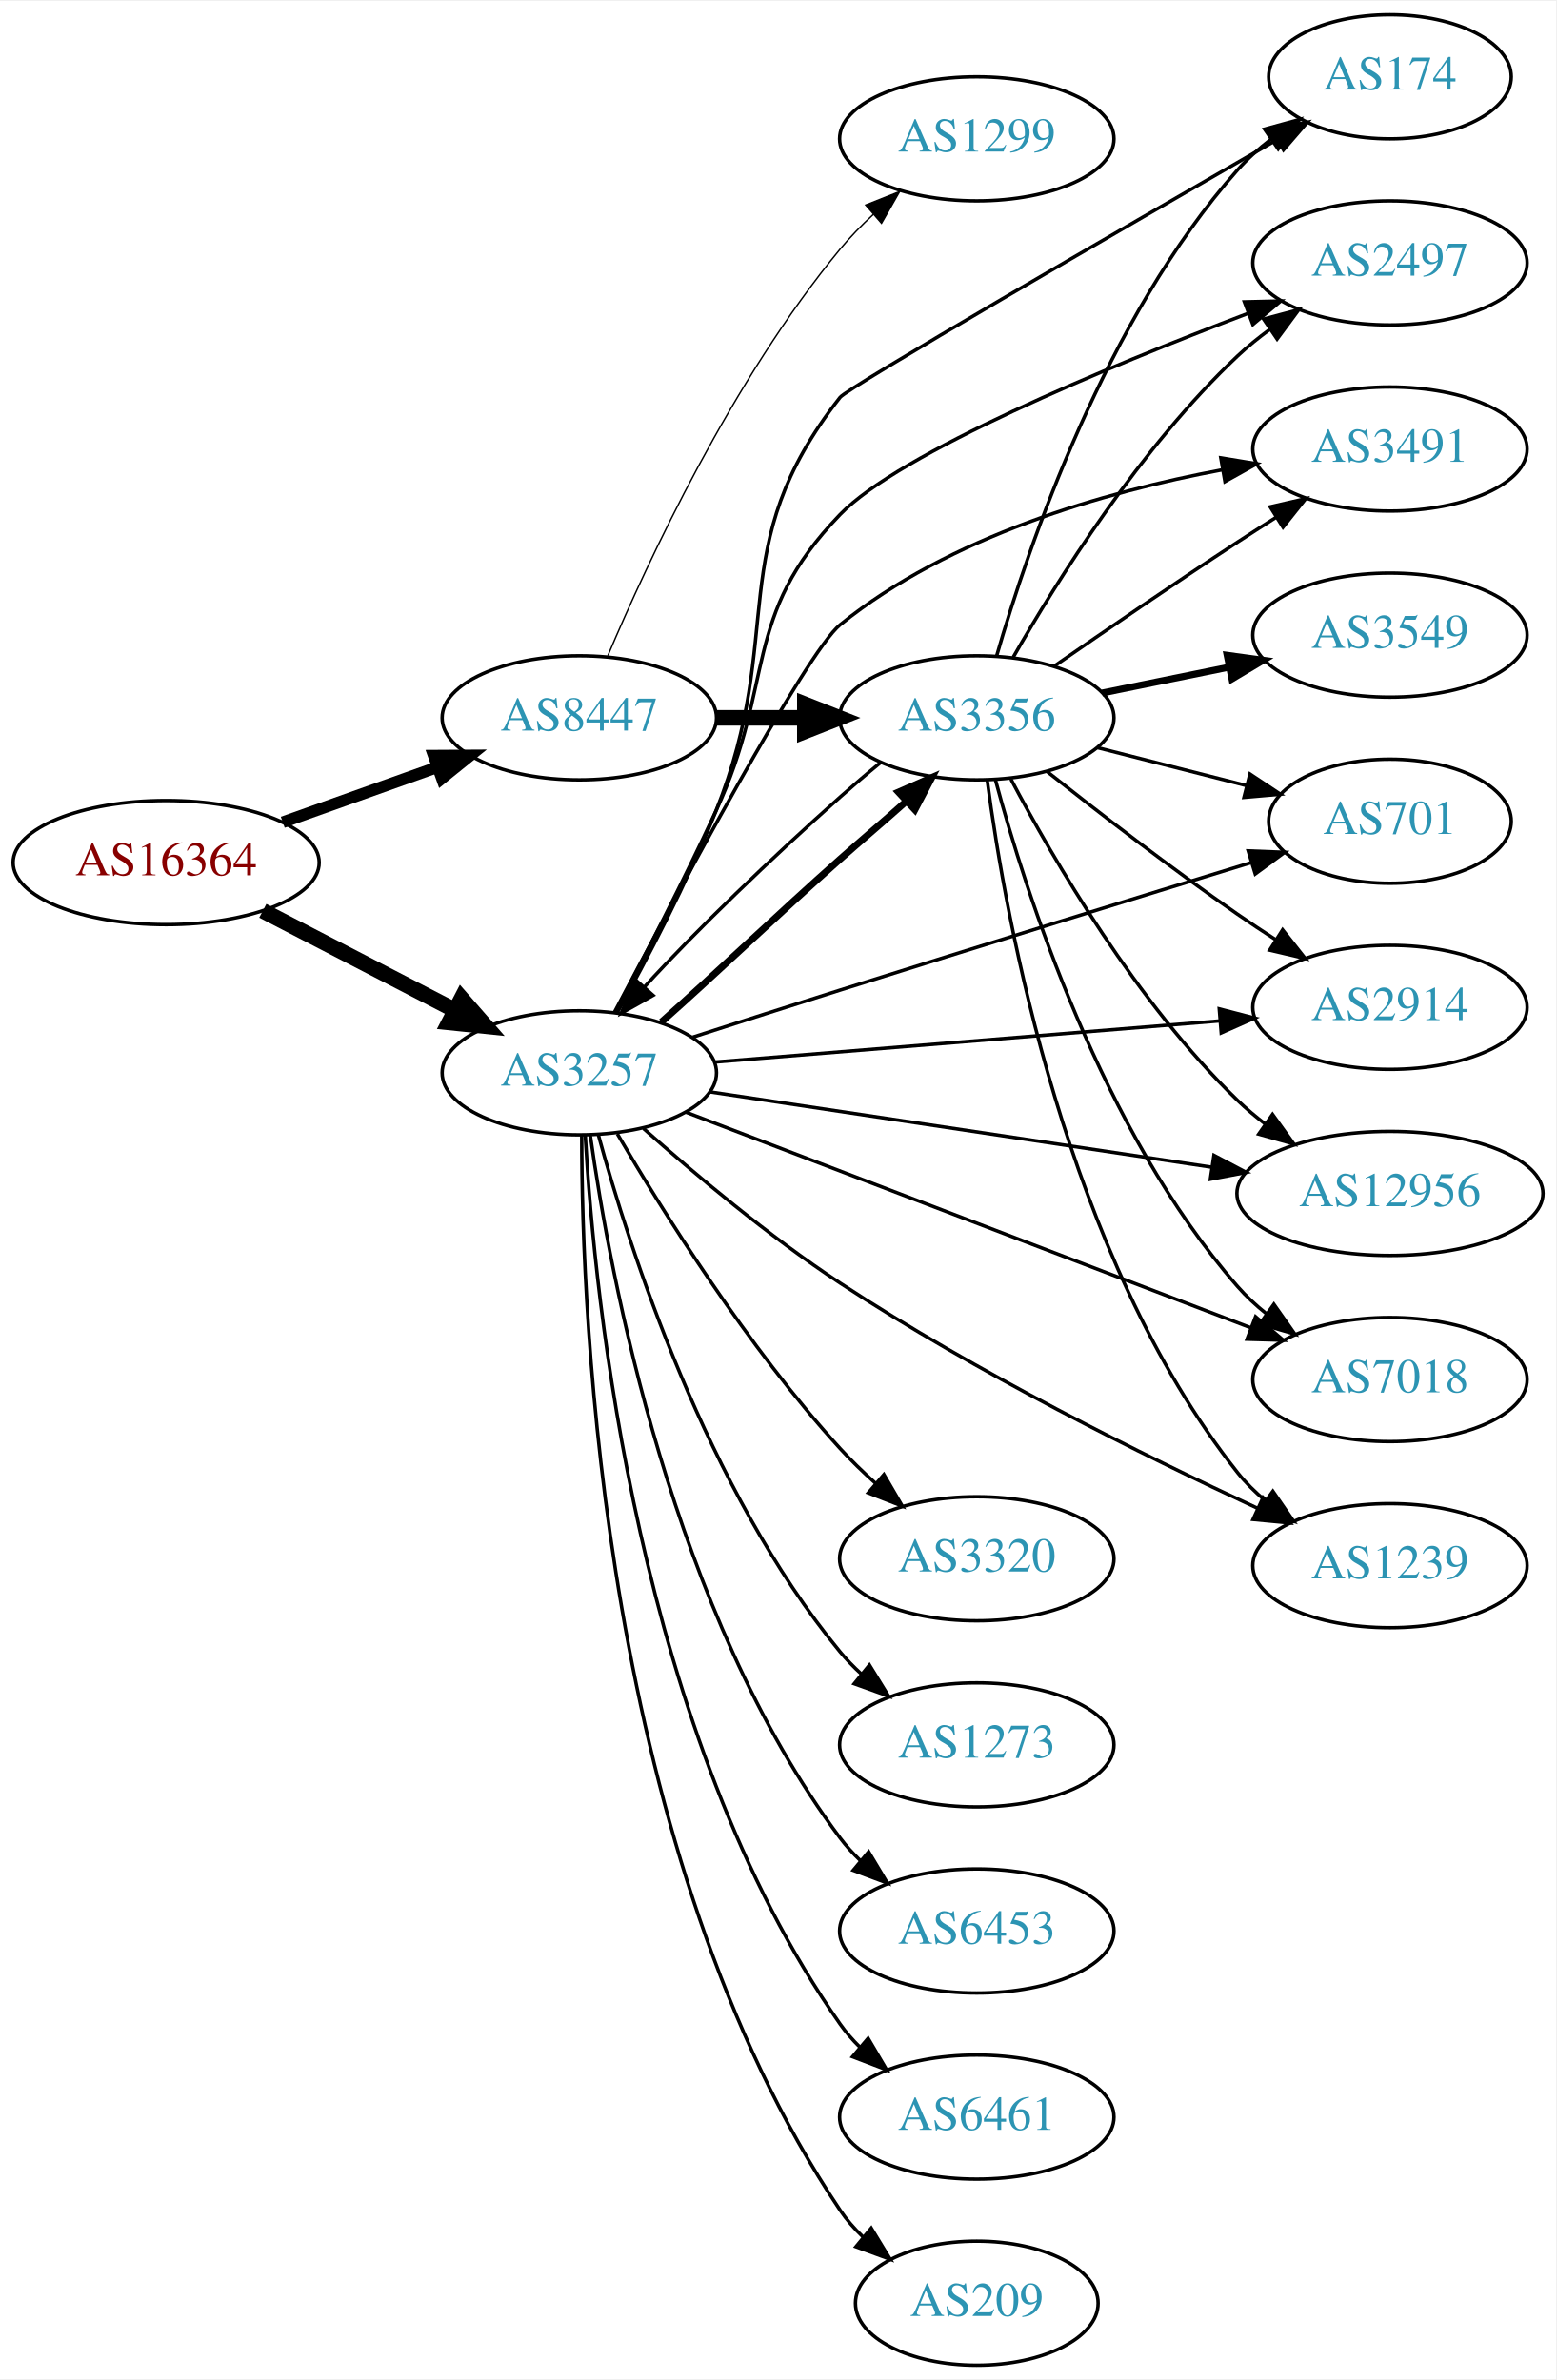
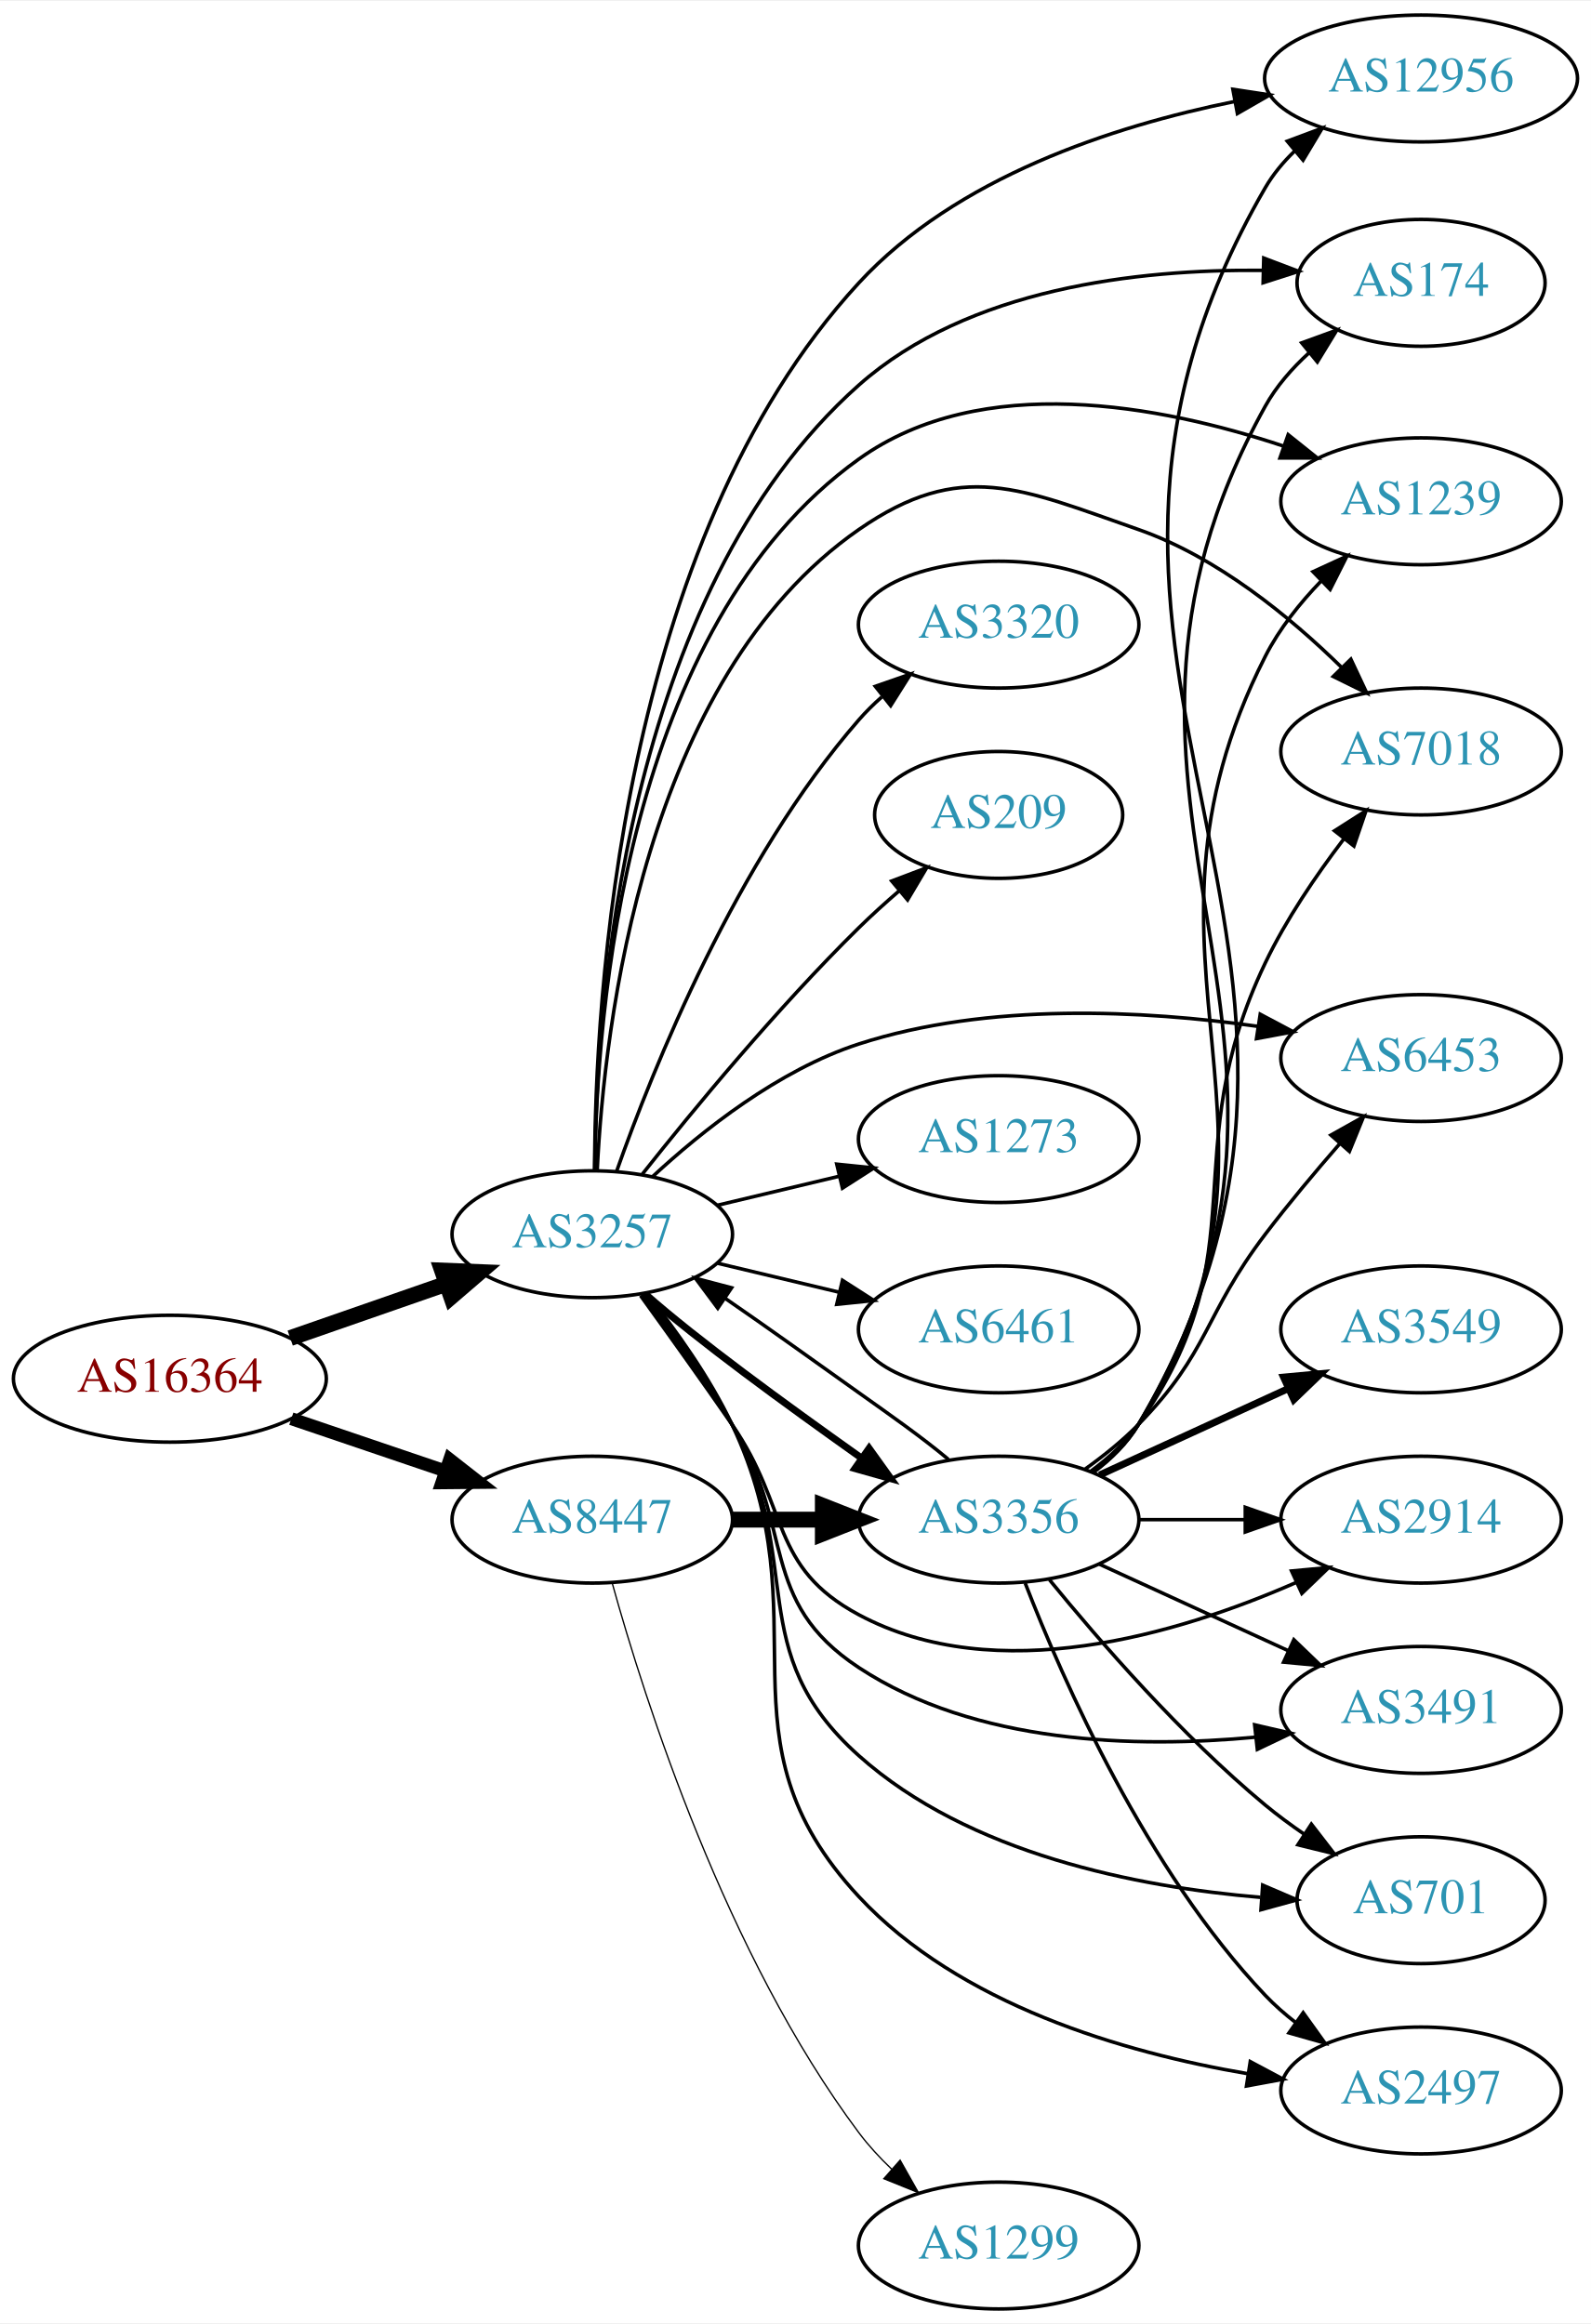
- <svg xmlns="http://www.w3.org/2000/svg" xmlns:xlink="http://www.w3.org/1999/xlink" width="451pt" height="690pt" viewBox="0.00 0.00 451.37 690.00">
-   <g id="graph0" class="graph" transform="scale(1 1) rotate(0) translate(4 686)">
-     <polygon fill="white" stroke="none" points="-4,4 -4,-686 447.37,-686 447.37,4 -4,4" />
+ <svg xmlns="http://www.w3.org/2000/svg" xmlns:xlink="http://www.w3.org/1999/xlink" width="451pt" height="659pt" viewBox="0.00 0.00 451.37 659.00">
+   <g id="graph0" class="graph" transform="scale(1 1) rotate(0) translate(4 655)">
+     <polygon fill="white" stroke="none" points="-4,4 -4,-655 447.37,-655 447.37,4 -4,4" />
    <g id="node1" class="node">
      <g id="a_node1">
        <a xlink:href="/asn/16364" xlink:title="AS16364 ~ Sony DADC Europe Limited [AT]">
-           <ellipse fill="#ffffff" stroke="black" cx="44.196" cy="-436" rx="44.393" ry="18" />
-           <text text-anchor="middle" x="44.196" y="-432.3" font-family="Times,serif" font-size="14.00" fill="#880000">AS16364</text>
+           <ellipse fill="#ffffff" stroke="black" cx="44.196" cy="-264" rx="44.393" ry="18" />
+           <text text-anchor="middle" x="44.196" y="-260.3" font-family="Times,serif" font-size="14.00" fill="#880000">AS16364</text>
        </a>
      </g>
    </g>
    <g id="node2" class="node">
      <g id="a_node2">
        <a xlink:href="/asn/3257" xlink:title="AS3257 ~ GTT [DE]">
-           <ellipse fill="#ffffff" stroke="black" cx="164.039" cy="-375" rx="39.794" ry="18" />
-           <text text-anchor="middle" x="164.039" y="-371.3" font-family="Times,serif" font-size="14.00" fill="#2c94b3">AS3257</text>
+           <ellipse fill="#ffffff" stroke="black" cx="164.039" cy="-305" rx="39.794" ry="18" />
+           <text text-anchor="middle" x="164.039" y="-301.3" font-family="Times,serif" font-size="14.00" fill="#2c94b3">AS3257</text>
        </a>
      </g>
    </g>
    <g id="edge1" class="edge">
-       <path fill="none" stroke="black" stroke-width="4.5" d="M72.231,-422.005C88.781,-413.439 110.133,-402.386 127.974,-393.151" />
-       <polygon fill="black" stroke="black" stroke-width="4.5" points="129.869,-396.604 136.939,-388.51 126.248,-389.61 129.869,-396.604" />
+       <path fill="none" stroke="black" stroke-width="4.5" d="M78.335,-275.53C92.053,-280.302 108.092,-285.883 122.502,-290.896" />
+       <polygon fill="black" stroke="black" stroke-width="4.5" points="121.43,-294.692 132.168,-294.26 124.018,-287.255 121.43,-294.692" />
    </g>
    <g id="node3" class="node">
      <g id="a_node3">
        <a xlink:href="/asn/8447" xlink:title="AS8447 ~ A1 Telekom Austria AG [AT]">
-           <ellipse fill="#ffffff" stroke="black" cx="164.039" cy="-478" rx="39.794" ry="18" />
-           <text text-anchor="middle" x="164.039" y="-474.3" font-family="Times,serif" font-size="14.00" fill="#2c94b3">AS8447</text>
+           <ellipse fill="#ffffff" stroke="black" cx="164.039" cy="-224" rx="39.794" ry="18" />
+           <text text-anchor="middle" x="164.039" y="-220.3" font-family="Times,serif" font-size="14.00" fill="#2c94b3">AS8447</text>
        </a>
      </g>
    </g>
    <g id="edge2" class="edge">
-       <path fill="none" stroke="black" stroke-width="3.375" d="M78.022,-447.699C91.855,-452.63 108.093,-458.417 122.651,-463.606" />
-       <polygon fill="black" stroke="black" stroke-width="3.375" points="121.816,-467.024 132.411,-467.084 124.166,-460.43 121.816,-467.024" />
+       <path fill="none" stroke="black" stroke-width="3.656" d="M78.65,-252.645C92.251,-248.028 108.093,-242.651 122.354,-237.81" />
+       <polygon fill="black" stroke="black" stroke-width="3.656" points="123.583,-241.089 131.928,-234.56 121.333,-234.46 123.583,-241.089" />
    </g>
    <g id="node4" class="node">
      <g id="a_node4">
-         <a xlink:href="/asn/174" xlink:title="AS174 ~ Cogent Communications [US]">
-           <ellipse fill="#ffffff" stroke="black" cx="399.174" cy="-664" rx="35.194" ry="18" />
-           <text text-anchor="middle" x="399.174" y="-660.3" font-family="Times,serif" font-size="14.00" fill="#2c94b3">AS174</text>
+         <a xlink:href="/asn/6453" xlink:title="AS6453 ~ TATA COMMUNICATIONS (AMERICA) INC [US]">
+           <ellipse fill="#ffffff" stroke="black" cx="399.174" cy="-355" rx="39.794" ry="18" />
+           <text text-anchor="middle" x="399.174" y="-351.3" font-family="Times,serif" font-size="14.00" fill="#2c94b3">AS6453</text>
        </a>
      </g>
    </g>
    <g id="edge3" class="edge">
-       <path fill="none" stroke="black" d="M175.016,-392.396C183.422,-407.538 195.375,-430.251 203.685,-451 224.387,-502.69 205.291,-527.211 239.685,-571 241.92,-573.846 320.649,-619.402 366.284,-645.677" />
-       <polygon fill="black" stroke="black" points="364.796,-648.859 375.209,-650.813 368.287,-642.792 364.796,-648.859" />
+       <path fill="none" stroke="black" d="M181.094,-321.306C195.155,-334.34 216.859,-351.609 239.685,-359 276.428,-370.897 320.506,-368.55 352.84,-364.001" />
+       <polygon fill="black" stroke="black" points="353.545,-367.433 362.901,-362.461 352.487,-360.514 353.545,-367.433" />
    </g>
    <g id="node5" class="node">
      <g id="a_node5">
-         <a xlink:href="/asn/2497" xlink:title="AS2497 ~ Internet Initiative Japan Inc. [JP]">
-           <ellipse fill="#ffffff" stroke="black" cx="399.174" cy="-610" rx="39.794" ry="18" />
-           <text text-anchor="middle" x="399.174" y="-606.3" font-family="Times,serif" font-size="14.00" fill="#2c94b3">AS2497</text>
+         <a xlink:href="/asn/2914" xlink:title="AS2914 ~ NTT America, Inc. [US]">
+           <ellipse fill="#ffffff" stroke="black" cx="399.174" cy="-224" rx="39.794" ry="18" />
+           <text text-anchor="middle" x="399.174" y="-220.3" font-family="Times,serif" font-size="14.00" fill="#2c94b3">AS2914</text>
        </a>
      </g>
    </g>
    <g id="edge4" class="edge">
-       <path fill="none" stroke="black" d="M174.472,-392.631C182.539,-407.919 194.298,-430.715 203.685,-451 221.088,-488.604 210.906,-507.189 239.685,-537 256.924,-554.857 317.03,-579.763 358.062,-595.378" />
-       <polygon fill="black" stroke="black" points="356.939,-598.695 367.53,-598.946 359.407,-592.144 356.939,-598.695" />
+       <path fill="none" stroke="black" d="M177.718,-287.594C185.333,-277.063 195.166,-263.33 203.685,-251 220.081,-227.269 214.254,-210.61 239.685,-197 278.658,-176.142 330.065,-191.423 363.607,-206.113" />
+       <polygon fill="black" stroke="black" points="362.439,-209.428 372.988,-210.41 365.354,-203.064 362.439,-209.428" />
    </g>
    <g id="node6" class="node">
      <g id="a_node6">
        <a xlink:href="/asn/3491" xlink:title="AS3491 ~ PCCW Global, Inc. [US]">
-           <ellipse fill="#ffffff" stroke="black" cx="399.174" cy="-556" rx="39.794" ry="18" />
-           <text text-anchor="middle" x="399.174" y="-552.3" font-family="Times,serif" font-size="14.00" fill="#2c94b3">AS3491</text>
+           <ellipse fill="#ffffff" stroke="black" cx="399.174" cy="-170" rx="39.794" ry="18" />
+           <text text-anchor="middle" x="399.174" y="-166.3" font-family="Times,serif" font-size="14.00" fill="#2c94b3">AS3491</text>
        </a>
      </g>
    </g>
    <g id="edge5" class="edge">
-       <path fill="none" stroke="black" d="M174.19,-392.525C191.87,-426.133 229.849,-497.038 239.685,-505 271.449,-530.709 316.465,-543.577 350.409,-549.945" />
-       <polygon fill="black" stroke="black" points="350.108,-553.445 360.561,-551.72 351.314,-546.55 350.108,-553.445" />
+       <path fill="none" stroke="black" d="M178.206,-287.912C185.995,-277.494 195.838,-263.769 203.685,-251 221.795,-221.53 210.804,-201.035 239.685,-182 272.676,-160.256 318.344,-159.082 352.187,-162.27" />
+       <polygon fill="black" stroke="black" points="351.96,-165.766 362.283,-163.381 352.726,-158.808 351.96,-165.766" />
    </g>
    <g id="node7" class="node">
      <g id="a_node7">
-         <a xlink:href="/asn/701" xlink:title="AS701 ~ UUNET [US]">
-           <ellipse fill="#ffffff" stroke="black" cx="399.174" cy="-448" rx="35.194" ry="18" />
-           <text text-anchor="middle" x="399.174" y="-444.3" font-family="Times,serif" font-size="14.00" fill="#2c94b3">AS701</text>
+         <a xlink:href="/asn/1273" xlink:title="AS1273 ~ Vodafone Group PLC [EU]">
+           <ellipse fill="#ffffff" stroke="black" cx="279.332" cy="-332" rx="39.794" ry="18" />
+           <text text-anchor="middle" x="279.332" y="-328.3" font-family="Times,serif" font-size="14.00" fill="#2c94b3">AS1273</text>
        </a>
      </g>
    </g>
    <g id="edge6" class="edge">
-       <path fill="none" stroke="black" d="M196.979,-385.356C210.188,-389.616 225.664,-394.579 239.685,-399 280.208,-411.778 326.662,-426.102 358.753,-435.947" />
-       <polygon fill="black" stroke="black" points="358.054,-439.393 368.641,-438.978 360.106,-432.701 358.054,-439.393" />
+       <path fill="none" stroke="black" d="M199.646,-313.248C210.517,-315.838 222.671,-318.735 234.114,-321.462" />
+       <polygon fill="black" stroke="black" points="233.397,-324.889 243.936,-323.803 235.02,-318.08 233.397,-324.889" />
    </g>
    <g id="node8" class="node">
      <g id="a_node8">
-         <a xlink:href="/asn/3320" xlink:title="AS3320 ~ DTAG [DE]">
-           <ellipse fill="#ffffff" stroke="black" cx="279.332" cy="-234" rx="39.794" ry="18" />
-           <text text-anchor="middle" x="279.332" y="-230.3" font-family="Times,serif" font-size="14.00" fill="#2c94b3">AS3320</text>
+         <a xlink:href="/asn/6461" xlink:title="AS6461 ~ Zayo Bandwidth [US]">
+           <ellipse fill="#ffffff" stroke="black" cx="279.332" cy="-278" rx="39.794" ry="18" />
+           <text text-anchor="middle" x="279.332" y="-274.3" font-family="Times,serif" font-size="14.00" fill="#2c94b3">AS6461</text>
        </a>
      </g>
    </g>
    <g id="edge7" class="edge">
-       <path fill="none" stroke="black" d="M175.055,-357.298C188.25,-334.781 212.935,-295.306 239.685,-266 242.809,-262.578 246.302,-259.197 249.878,-255.987" />
-       <polygon fill="black" stroke="black" points="252.393,-258.441 257.723,-249.284 247.847,-253.119 252.393,-258.441" />
+       <path fill="none" stroke="black" d="M199.646,-296.752C210.517,-294.162 222.671,-291.265 234.114,-288.538" />
+       <polygon fill="black" stroke="black" points="235.02,-291.92 243.936,-286.197 233.397,-285.111 235.02,-291.92" />
    </g>
    <g id="node9" class="node">
      <g id="a_node9">
-         <a xlink:href="/asn/2914" xlink:title="AS2914 ~ NTT America, Inc. [US]">
-           <ellipse fill="#ffffff" stroke="black" cx="399.174" cy="-394" rx="39.794" ry="18" />
-           <text text-anchor="middle" x="399.174" y="-390.3" font-family="Times,serif" font-size="14.00" fill="#2c94b3">AS2914</text>
+         <a xlink:href="/asn/701" xlink:title="AS701 ~ UUNET [US]">
+           <ellipse fill="#ffffff" stroke="black" cx="399.174" cy="-116" rx="35.194" ry="18" />
+           <text text-anchor="middle" x="399.174" y="-112.3" font-family="Times,serif" font-size="14.00" fill="#2c94b3">AS701</text>
        </a>
      </g>
    </g>
    <g id="edge8" class="edge">
-       <path fill="none" stroke="black" d="M203.275,-378.116C243.338,-381.381 306.378,-386.519 349.858,-390.062" />
-       <polygon fill="black" stroke="black" points="349.665,-393.558 359.917,-390.882 350.234,-386.581 349.665,-393.558" />
+       <path fill="none" stroke="black" d="M178.75,-288.225C186.731,-277.918 196.586,-264.199 203.685,-251 224.876,-211.6 206.321,-186.803 239.685,-157 270.899,-129.117 318.648,-119.746 353.579,-116.816" />
+       <polygon fill="black" stroke="black" points="354.24,-120.278 363.976,-116.1 353.759,-113.295 354.24,-120.278" />
    </g>
    <g id="node10" class="node">
      <g id="a_node10">
-         <a xlink:href="/asn/12956" xlink:title="AS12956 ~ TELXIUS [ES]">
-           <ellipse fill="#ffffff" stroke="black" cx="399.174" cy="-340" rx="44.393" ry="18" />
-           <text text-anchor="middle" x="399.174" y="-336.3" font-family="Times,serif" font-size="14.00" fill="#2c94b3">AS12956</text>
+         <a xlink:href="/asn/2497" xlink:title="AS2497 ~ Internet Initiative Japan Inc. [JP]">
+           <ellipse fill="#ffffff" stroke="black" cx="399.174" cy="-62" rx="39.794" ry="18" />
+           <text text-anchor="middle" x="399.174" y="-58.3" font-family="Times,serif" font-size="14.00" fill="#2c94b3">AS2497</text>
        </a>
      </g>
    </g>
    <g id="edge9" class="edge">
-       <path fill="none" stroke="black" d="M201.98,-369.454C241.288,-363.553 303.736,-354.178 347.597,-347.593" />
-       <polygon fill="black" stroke="black" points="348.118,-351.054 357.488,-346.108 347.079,-344.132 348.118,-351.054" />
+       <path fill="none" stroke="black" d="M179.63,-288.005C187.714,-277.84 197.376,-264.34 203.685,-251 230.053,-195.254 197.668,-162.137 239.685,-117 268.223,-86.343 314.71,-72.774 349.976,-66.768" />
+       <polygon fill="black" stroke="black" points="350.719,-70.194 360.064,-65.201 349.645,-63.277 350.719,-70.194" />
    </g>
    <g id="node11" class="node">
      <g id="a_node11">
-         <a xlink:href="/asn/7018" xlink:title="AS7018 ~ AT&amp;T Services, Inc. [US]">
-           <ellipse fill="#ffffff" stroke="black" cx="399.174" cy="-286" rx="39.794" ry="18" />
-           <text text-anchor="middle" x="399.174" y="-282.3" font-family="Times,serif" font-size="14.00" fill="#2c94b3">AS7018</text>
+         <a xlink:href="/asn/12956" xlink:title="AS12956 ~ TELXIUS [ES]">
+           <ellipse fill="#ffffff" stroke="black" cx="399.174" cy="-633" rx="44.393" ry="18" />
+           <text text-anchor="middle" x="399.174" y="-629.3" font-family="Times,serif" font-size="14.00" fill="#2c94b3">AS12956</text>
        </a>
      </g>
    </g>
    <g id="edge10" class="edge">
-       <path fill="none" stroke="black" d="M195.04,-363.547C236.832,-347.593 312.635,-318.655 358.889,-300.997" />
-       <polygon fill="black" stroke="black" points="360.194,-304.245 368.288,-297.409 357.698,-297.706 360.194,-304.245" />
+       <path fill="none" stroke="black" d="M164.696,-323.099C164.788,-370.767 171.608,-501.167 239.685,-575 267.253,-604.899 311.517,-619.426 346.268,-626.461" />
+       <polygon fill="black" stroke="black" points="345.783,-629.931 356.256,-628.333 347.072,-623.051 345.783,-629.931" />
    </g>
    <g id="node12" class="node">
      <g id="a_node12">
-         <a xlink:href="/asn/1273" xlink:title="AS1273 ~ Vodafone Group PLC [EU]">
-           <ellipse fill="#ffffff" stroke="black" cx="279.332" cy="-180" rx="39.794" ry="18" />
-           <text text-anchor="middle" x="279.332" y="-176.3" font-family="Times,serif" font-size="14.00" fill="#2c94b3">AS1273</text>
+         <a xlink:href="/asn/174" xlink:title="AS174 ~ Cogent Communications [US]">
+           <ellipse fill="#ffffff" stroke="black" cx="399.174" cy="-575" rx="35.194" ry="18" />
+           <text text-anchor="middle" x="399.174" y="-571.3" font-family="Times,serif" font-size="14.00" fill="#2c94b3">AS174</text>
        </a>
      </g>
    </g>
    <g id="edge11" class="edge">
-       <path fill="none" stroke="black" d="M169.531,-357.104C178.439,-324.402 200.903,-254.032 239.685,-207 241.54,-204.75 243.627,-202.604 245.846,-200.576" />
-       <polygon fill="black" stroke="black" points="248.195,-203.177 253.75,-194.156 243.781,-197.744 248.195,-203.177" />
+       <path fill="none" stroke="black" d="M164.751,-323.118C165.093,-368.294 172.681,-486.553 239.685,-546 270.689,-573.507 318.898,-578.887 354.008,-578.539" />
+       <polygon fill="black" stroke="black" points="354.546,-582.027 364.451,-578.266 354.363,-575.029 354.546,-582.027" />
    </g>
    <g id="node13" class="node">
      <g id="a_node13">
-         <a xlink:href="/asn/6453" xlink:title="AS6453 ~ TATA COMMUNICATIONS (AMERICA) INC [US]">
-           <ellipse fill="#ffffff" stroke="black" cx="279.332" cy="-126" rx="39.794" ry="18" />
-           <text text-anchor="middle" x="279.332" y="-122.3" font-family="Times,serif" font-size="14.00" fill="#2c94b3">AS6453</text>
+         <a xlink:href="/asn/1239" xlink:title="AS1239 ~ Sprint [US]">
+           <ellipse fill="#ffffff" stroke="black" cx="399.174" cy="-513" rx="39.794" ry="18" />
+           <text text-anchor="middle" x="399.174" y="-509.3" font-family="Times,serif" font-size="14.00" fill="#2c94b3">AS1239</text>
        </a>
      </g>
    </g>
    <g id="edge12" class="edge">
-       <path fill="none" stroke="black" d="M167.237,-356.822C172.891,-316.485 191.066,-217.937 239.685,-153 241.433,-150.666 243.442,-148.459 245.607,-146.388" />
-       <polygon fill="black" stroke="black" points="247.966,-148.978 253.41,-139.889 243.487,-143.599 247.966,-148.978" />
+       <path fill="none" stroke="black" d="M164.755,-323.251C165.192,-366.915 173.135,-477.304 239.685,-525 274.49,-549.945 325.336,-540.238 359.987,-528.724" />
+       <polygon fill="black" stroke="black" points="361.471,-531.912 369.744,-525.293 359.149,-525.309 361.471,-531.912" />
    </g>
    <g id="node14" class="node">
      <g id="a_node14">
-         <a xlink:href="/asn/1239" xlink:title="AS1239 ~ Sprint [US]">
-           <ellipse fill="#ffffff" stroke="black" cx="399.174" cy="-232" rx="39.794" ry="18" />
-           <text text-anchor="middle" x="399.174" y="-228.3" font-family="Times,serif" font-size="14.00" fill="#2c94b3">AS1239</text>
+         <a xlink:href="/asn/7018" xlink:title="AS7018 ~ AT&amp;T Services, Inc. [US]">
+           <ellipse fill="#ffffff" stroke="black" cx="399.174" cy="-442" rx="39.794" ry="18" />
+           <text text-anchor="middle" x="399.174" y="-438.3" font-family="Times,serif" font-size="14.00" fill="#2c94b3">AS7018</text>
        </a>
      </g>
    </g>
    <g id="edge13" class="edge">
-       <path fill="none" stroke="black" d="M182.632,-358.852C197.269,-345.864 218.984,-327.601 239.685,-314 279.157,-288.066 327.823,-263.94 360.734,-248.666" />
-       <polygon fill="black" stroke="black" points="362.372,-251.765 369.996,-244.408 359.448,-245.405 362.372,-251.765" />
+       <path fill="none" stroke="black" d="M165.435,-323.15C167.428,-363.946 178.641,-462.627 239.685,-505 268.635,-525.096 285.707,-516.619 318.978,-505 341.295,-497.206 362.03,-480.202 376.681,-465.823" />
+       <polygon fill="black" stroke="black" points="379.258,-468.194 383.764,-458.605 374.262,-463.291 379.258,-468.194" />
    </g>
    <g id="node15" class="node">
      <g id="a_node15">
-         <a xlink:href="/asn/6461" xlink:title="AS6461 ~ Zayo Bandwidth [US]">
-           <ellipse fill="#ffffff" stroke="black" cx="279.332" cy="-72" rx="39.794" ry="18" />
-           <text text-anchor="middle" x="279.332" y="-68.3" font-family="Times,serif" font-size="14.00" fill="#2c94b3">AS6461</text>
+         <a xlink:href="/asn/3320" xlink:title="AS3320 ~ DTAG [DE]">
+           <ellipse fill="#ffffff" stroke="black" cx="279.332" cy="-478" rx="39.794" ry="18" />
+           <text text-anchor="middle" x="279.332" y="-474.3" font-family="Times,serif" font-size="14.00" fill="#2c94b3">AS3320</text>
        </a>
      </g>
    </g>
    <g id="edge14" class="edge">
-       <path fill="none" stroke="black" d="M165.76,-356.76C168.445,-309.777 181.035,-182.46 239.685,-99 241.362,-96.614 243.32,-94.37 245.449,-92.273" />
-       <polygon fill="black" stroke="black" points="247.813,-94.858 253.186,-85.726 243.291,-89.514 247.813,-94.858" />
+       <path fill="none" stroke="black" d="M170.927,-322.824C181.255,-352.096 204.898,-411.08 239.685,-451 241.651,-453.256 243.844,-455.419 246.159,-457.468" />
+       <polygon fill="black" stroke="black" points="244.338,-460.492 254.345,-463.973 248.693,-455.012 244.338,-460.492" />
    </g>
    <g id="node16" class="node">
      <g id="a_node16">
        <a xlink:href="/asn/209" xlink:title="AS209 ~ CenturyLink Communications, LLC [US]">
-           <ellipse fill="#ffffff" stroke="black" cx="279.332" cy="-18" rx="35.194" ry="18" />
-           <text text-anchor="middle" x="279.332" y="-14.3" font-family="Times,serif" font-size="14.00" fill="#2c94b3">AS209</text>
+           <ellipse fill="#ffffff" stroke="black" cx="279.332" cy="-424" rx="35.194" ry="18" />
+           <text text-anchor="middle" x="279.332" y="-420.3" font-family="Times,serif" font-size="14.00" fill="#2c94b3">AS209</text>
        </a>
      </g>
    </g>
    <g id="edge15" class="edge">
-       <path fill="none" stroke="black" d="M164.738,-356.781C164.728,-303.854 170.881,-147.38 239.685,-45 241.557,-42.215 243.82,-39.629 246.302,-37.251" />
-       <polygon fill="black" stroke="black" points="248.72,-39.794 254.229,-30.744 244.279,-34.384 248.72,-39.794" />
+       <path fill="none" stroke="black" d="M178.274,-322.101C192.611,-340.21 216.546,-369.263 239.685,-392 243.227,-395.48 247.107,-398.997 251,-402.361" />
+       <polygon fill="black" stroke="black" points="248.993,-405.246 258.903,-408.994 253.493,-399.884 248.993,-405.246" />
    </g>
    <g id="node17" class="node">
      <g id="a_node17">
        <a xlink:href="/asn/3356" xlink:title="AS3356 ~ Level 3 Parent, LLC [US]">
-           <ellipse fill="#ffffff" stroke="black" cx="279.332" cy="-478" rx="39.794" ry="18" />
-           <text text-anchor="middle" x="279.332" y="-474.3" font-family="Times,serif" font-size="14.00" fill="#2c94b3">AS3356</text>
+           <ellipse fill="#ffffff" stroke="black" cx="279.332" cy="-224" rx="39.794" ry="18" />
+           <text text-anchor="middle" x="279.332" y="-220.3" font-family="Times,serif" font-size="14.00" fill="#2c94b3">AS3356</text>
        </a>
      </g>
    </g>
    <g id="edge16" class="edge">
-       <path fill="none" stroke="black" stroke-width="2" d="M187.856,-389.746C202.442,-402.661 221.896,-421.208 239.685,-437 245.823,-442.449 252.678,-448.221 258.89,-453.79" />
-       <polygon fill="black" stroke="black" stroke-width="2" points="256.608,-456.447 266.314,-460.695 261.375,-451.321 256.608,-456.447" />
-     </g>
-     <g id="edge27" class="edge">
-       <path fill="none" stroke="black" stroke-width="4.5" d="M203.711,-478C211.914,-478 220.678,-478 229.21,-478" />
-       <polygon fill="black" stroke="black" stroke-width="4.5" points="229.449,-481.938 239.449,-478 229.449,-474.063 229.449,-481.938" />
+       <path fill="none" stroke="black" stroke-width="2" d="M179.022,-288.103C193.984,-274.868 218.436,-257.107 239.685,-242 239.96,-241.804 240.237,-241.608 240.514,-241.411" />
+       <polygon fill="black" stroke="black" stroke-width="2" points="242.576,-244.24 248.756,-235.634 238.559,-238.508 242.576,-244.24" />
+     </g>
+     <g id="edge28" class="edge">
+       <path fill="none" stroke="black" stroke-width="4.5" d="M203.711,-224C211.914,-224 220.678,-224 229.21,-224" />
+       <polygon fill="black" stroke="black" stroke-width="4.5" points="229.449,-227.938 239.449,-224 229.449,-220.063 229.449,-227.938" />
    </g>
    <g id="node19" class="node">
      <g id="a_node19">
        <a xlink:href="/asn/1299" xlink:title="AS1299 ~ Telia Carrier [EU]">
-           <ellipse fill="#ffffff" stroke="black" cx="279.332" cy="-646" rx="39.794" ry="18" />
-           <text text-anchor="middle" x="279.332" y="-642.3" font-family="Times,serif" font-size="14.00" fill="#2c94b3">AS1299</text>
-         </a>
-       </g>
-     </g>
-     <g id="edge28" class="edge">
-       <path fill="none" stroke="black" stroke-width="0.409" d="M172.317,-496.049C183.904,-523.415 208.46,-576.212 239.685,-614 242.572,-617.494 245.882,-620.889 249.324,-624.082" />
-       <polygon fill="black" stroke="black" stroke-width="0.409" points="247.11,-626.795 256.956,-630.708 251.699,-621.509 247.11,-626.795" />
+           <ellipse fill="#ffffff" stroke="black" cx="279.332" cy="-18" rx="39.794" ry="18" />
+           <text text-anchor="middle" x="279.332" y="-14.3" font-family="Times,serif" font-size="14.00" fill="#2c94b3">AS1299</text>
+         </a>
+       </g>
+     </g>
+     <g id="edge29" class="edge">
+       <path fill="none" stroke="black" stroke-width="0.375" d="M169.686,-206.029C178.915,-172.766 201.981,-100.406 239.685,-50 242.4,-46.371 245.608,-42.895 248.996,-39.66" />
+       <polygon fill="black" stroke="black" stroke-width="0.375" points="251.377,-42.226 256.58,-32.997 246.757,-36.968 251.377,-42.226" />
    </g>
    <g id="edge23" class="edge">
-       <path fill="none" stroke="black" d="M251.518,-465.098C247.514,-461.831 243.464,-458.354 239.685,-455 219.799,-437.347 197.835,-416.252 182.913,-399.904" />
-       <polygon fill="black" stroke="black" points="185.436,-397.474 176.193,-392.295 180.19,-402.107 185.436,-397.474" />
+       <path fill="none" stroke="black" d="M265.058,-241.12C257.584,-247.39 248.09,-254.024 239.685,-260 227.307,-268.8 213.842,-278.501 201.799,-286.765" />
+       <polygon fill="black" stroke="black" points="199.644,-283.997 193.317,-292.495 203.562,-289.797 199.644,-283.997" />
+     </g>
+     <g id="edge22" class="edge">
+       <path fill="none" stroke="black" d="M303.926,-238.389C309.182,-242.148 314.513,-246.437 318.978,-251 339.151,-271.617 337.516,-282.042 354.978,-305 361.541,-313.628 369.145,-322.7 376.126,-330.711" />
+       <polygon fill="black" stroke="black" points="373.597,-333.134 382.839,-338.314 378.844,-328.501 373.597,-333.134" />
+     </g>
+     <g id="edge26" class="edge">
+       <path fill="none" stroke="black" d="M319.244,-224C328.798,-224 339.147,-224 349.11,-224" />
+       <polygon fill="black" stroke="black" points="349.302,-227.5 359.302,-224 349.302,-220.5 349.302,-227.5" />
+     </g>
+     <g id="edge21" class="edge">
+       <path fill="none" stroke="black" d="M307.96,-211.339C323.917,-204.027 344.188,-194.739 361.471,-186.819" />
+       <polygon fill="black" stroke="black" points="363.085,-189.929 370.718,-182.581 360.169,-183.565 363.085,-189.929" />
+     </g>
+     <g id="edge27" class="edge">
+       <path fill="none" stroke="black" d="M293.751,-206.935C307.865,-189.625 331.28,-162.655 354.978,-143 358.441,-140.128 362.234,-137.331 366.088,-134.692" />
+       <polygon fill="black" stroke="black" points="368.05,-137.592 374.521,-129.203 364.231,-131.725 368.05,-137.592" />
+     </g>
+     <g id="edge19" class="edge">
+       <path fill="none" stroke="black" d="M286.855,-206.006C297.605,-178.272 321.262,-124.571 354.978,-89 357.564,-86.272 360.481,-83.706 363.55,-81.323" />
+       <polygon fill="black" stroke="black" points="365.728,-84.07 371.898,-75.457 361.704,-78.342 365.728,-84.07" />
    </g>
    <g id="edge20" class="edge">
-       <path fill="none" stroke="black" d="M285.136,-496.112C294.273,-527.765 316.735,-593.881 354.978,-637 357.817,-640.201 361.125,-643.156 364.624,-645.844" />
-       <polygon fill="black" stroke="black" points="362.784,-648.827 373.004,-651.622 366.758,-643.064 362.784,-648.827" />
+       <path fill="none" stroke="black" d="M306.106,-237.321C311.138,-241.08 315.825,-245.638 318.978,-251 398.471,-386.177 276.343,-466.322 354.978,-602 357.165,-605.774 360.016,-609.21 363.212,-612.306" />
+       <polygon fill="black" stroke="black" points="361.219,-615.2 371.144,-618.908 365.697,-609.82 361.219,-615.2" />
    </g>
    <g id="edge24" class="edge">
-       <path fill="none" stroke="black" d="M289.903,-495.587C302.628,-517.841 326.817,-556.464 354.978,-583 357.864,-585.72 361.065,-588.315 364.381,-590.746" />
-       <polygon fill="black" stroke="black" points="362.51,-593.707 372.749,-596.429 366.442,-587.915 362.51,-593.707" />
-     </g>
-     <g id="edge22" class="edge">
-       <path fill="none" stroke="black" d="M301.735,-492.963C316.574,-503.254 336.849,-517.148 354.978,-529 358.559,-531.341 362.329,-533.761 366.089,-536.148" />
-       <polygon fill="black" stroke="black" points="364.422,-539.234 374.749,-541.6 368.151,-533.31 364.422,-539.234" />
+       <path fill="none" stroke="black" d="M306.019,-237.373C311.056,-241.129 315.767,-245.673 318.978,-251 385.799,-361.856 292.143,-426.838 354.978,-540 358.115,-545.648 362.564,-550.736 367.426,-555.17" />
+       <polygon fill="black" stroke="black" points="365.317,-557.967 375.275,-561.586 369.747,-552.547 365.317,-557.967" />
    </g>
    <g id="edge18" class="edge">
-       <path fill="none" stroke="black" d="M314.417,-469.323C327.872,-465.897 343.444,-461.933 357.483,-458.359" />
-       <polygon fill="black" stroke="black" points="358.556,-461.698 367.383,-455.839 356.829,-454.914 358.556,-461.698" />
-     </g>
-     <g id="edge19" class="edge">
-       <path fill="none" stroke="black" d="M299.607,-462.489C314.466,-450.727 335.671,-434.362 354.978,-421 358.496,-418.565 362.227,-416.087 365.964,-413.668" />
-       <polygon fill="black" stroke="black" points="368.038,-416.497 374.601,-408.18 364.284,-410.589 368.038,-416.497" />
-     </g>
-     <g id="edge26" class="edge">
-       <path fill="none" stroke="black" d="M289.248,-460.18C301.61,-436.749 325.765,-395.253 354.978,-367 357.469,-364.591 360.21,-362.286 363.065,-360.111" />
-       <polygon fill="black" stroke="black" points="365.119,-362.946 371.304,-354.344 361.105,-357.211 365.119,-362.946" />
-     </g>
-     <g id="edge21" class="edge">
-       <path fill="none" stroke="black" d="M284.748,-459.978C293.468,-427.441 315.552,-358.088 354.978,-313 357.452,-310.171 360.295,-307.536 363.317,-305.111" />
-       <polygon fill="black" stroke="black" points="365.503,-307.85 371.6,-299.186 361.431,-302.157 365.503,-307.85" />
+       <path fill="none" stroke="black" d="M305.863,-237.469C310.908,-241.22 315.662,-245.737 318.978,-251 371.334,-334.08 310.511,-381.443 354.978,-469 358.95,-476.82 364.804,-484.142 370.929,-490.484" />
+       <polygon fill="black" stroke="black" points="368.521,-493.023 378.147,-497.448 373.381,-487.986 368.521,-493.023" />
    </g>
    <g id="edge25" class="edge">
-       <path fill="none" stroke="black" d="M282.36,-459.883C287.67,-419.718 305.194,-321.797 354.978,-259 357.313,-256.055 360.063,-253.343 363.027,-250.869" />
-       <polygon fill="black" stroke="black" points="365.219,-253.602 371.229,-244.876 361.09,-247.949 365.219,-253.602" />
+       <path fill="none" stroke="black" d="M305.462,-237.736C310.528,-241.474 315.391,-245.918 318.978,-251 353.795,-300.332 328.928,-327.528 354.978,-382 360.862,-394.303 369.302,-406.729 377.164,-417.057" />
+       <polygon fill="black" stroke="black" points="374.629,-419.495 383.563,-425.19 380.13,-415.166 374.629,-419.495" />
    </g>
    <g id="node18" class="node">
      <g id="a_node18">
        <a xlink:href="/asn/3549" xlink:title="AS3549 ~ Level 3 Parent, LLC [US]">
-           <ellipse fill="#ffffff" stroke="black" cx="399.174" cy="-502" rx="39.794" ry="18" />
-           <text text-anchor="middle" x="399.174" y="-498.3" font-family="Times,serif" font-size="14.00" fill="#2c94b3">AS3549</text>
+           <ellipse fill="#ffffff" stroke="black" cx="399.174" cy="-278" rx="39.794" ry="18" />
+           <text text-anchor="middle" x="399.174" y="-274.3" font-family="Times,serif" font-size="14.00" fill="#2c94b3">AS3549</text>
        </a>
      </g>
    </g>
    <g id="edge17" class="edge">
-       <path fill="none" stroke="black" stroke-width="2" d="M315.688,-485.201C327.235,-487.552 340.227,-490.198 352.425,-492.683" />
-       <polygon fill="black" stroke="black" stroke-width="2" points="351.938,-496.155 362.435,-494.721 353.335,-489.296 351.938,-496.155" />
+       <path fill="none" stroke="black" stroke-width="2" d="M307.96,-236.661C323.917,-243.973 344.188,-253.261 361.471,-261.181" />
+       <polygon fill="black" stroke="black" stroke-width="2" points="360.169,-264.435 370.718,-265.419 363.085,-258.071 360.169,-264.435" />
    </g>
  </g>
</svg>
